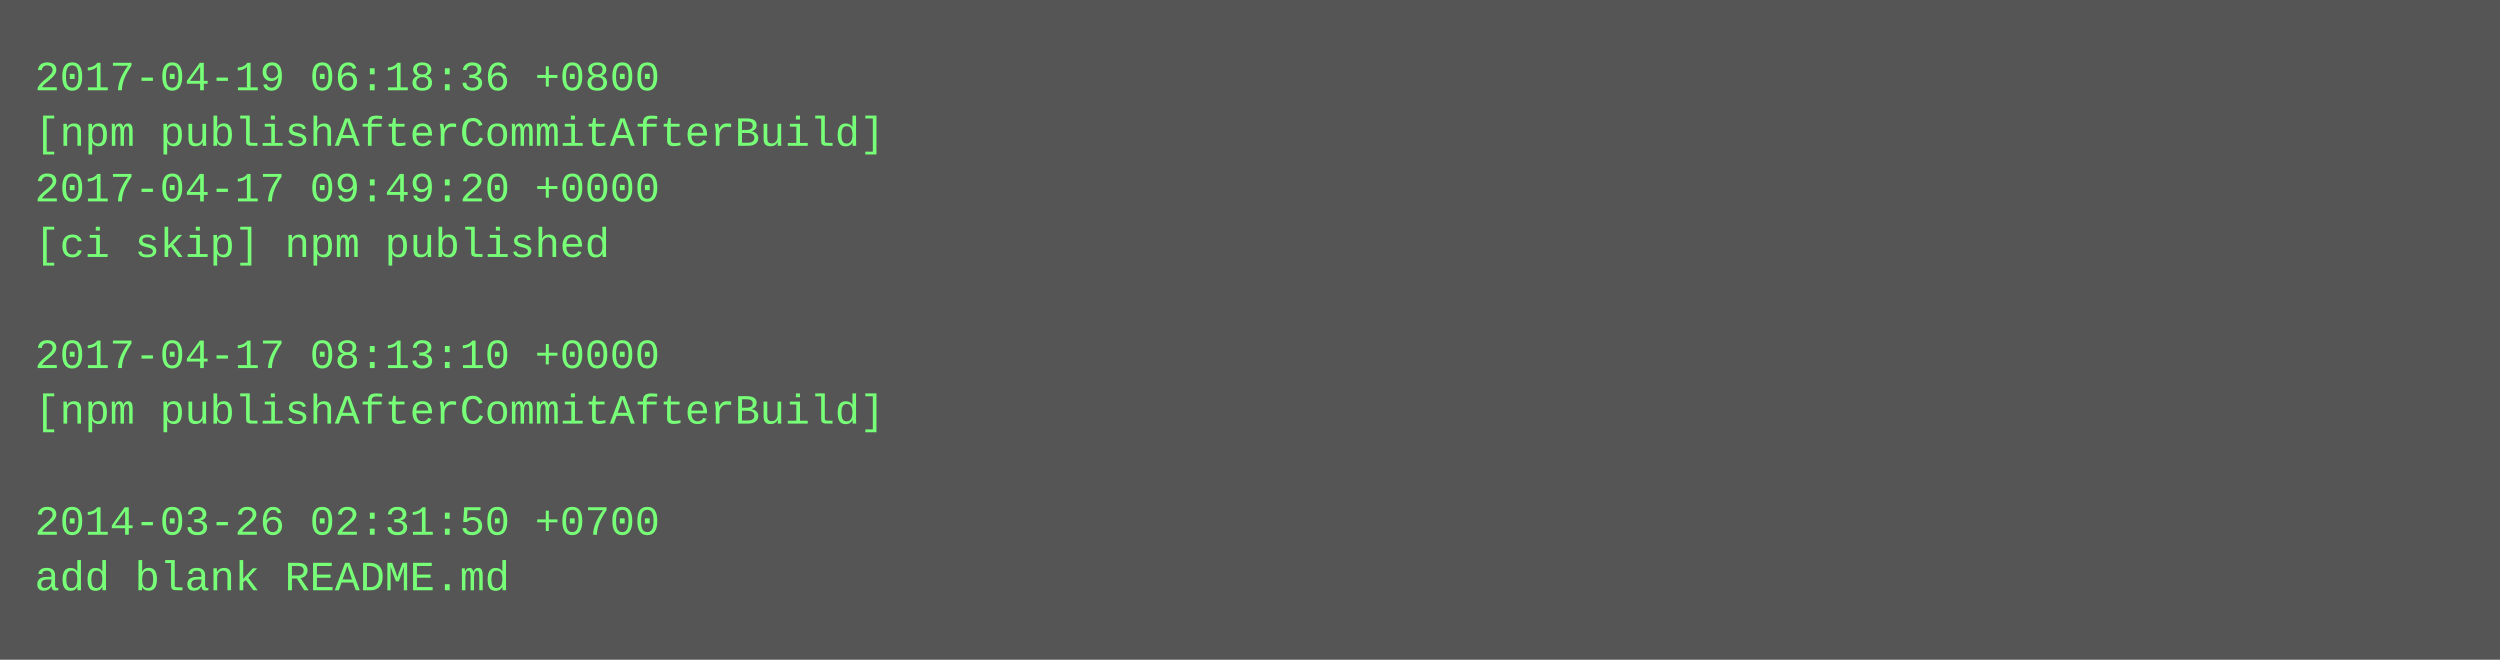
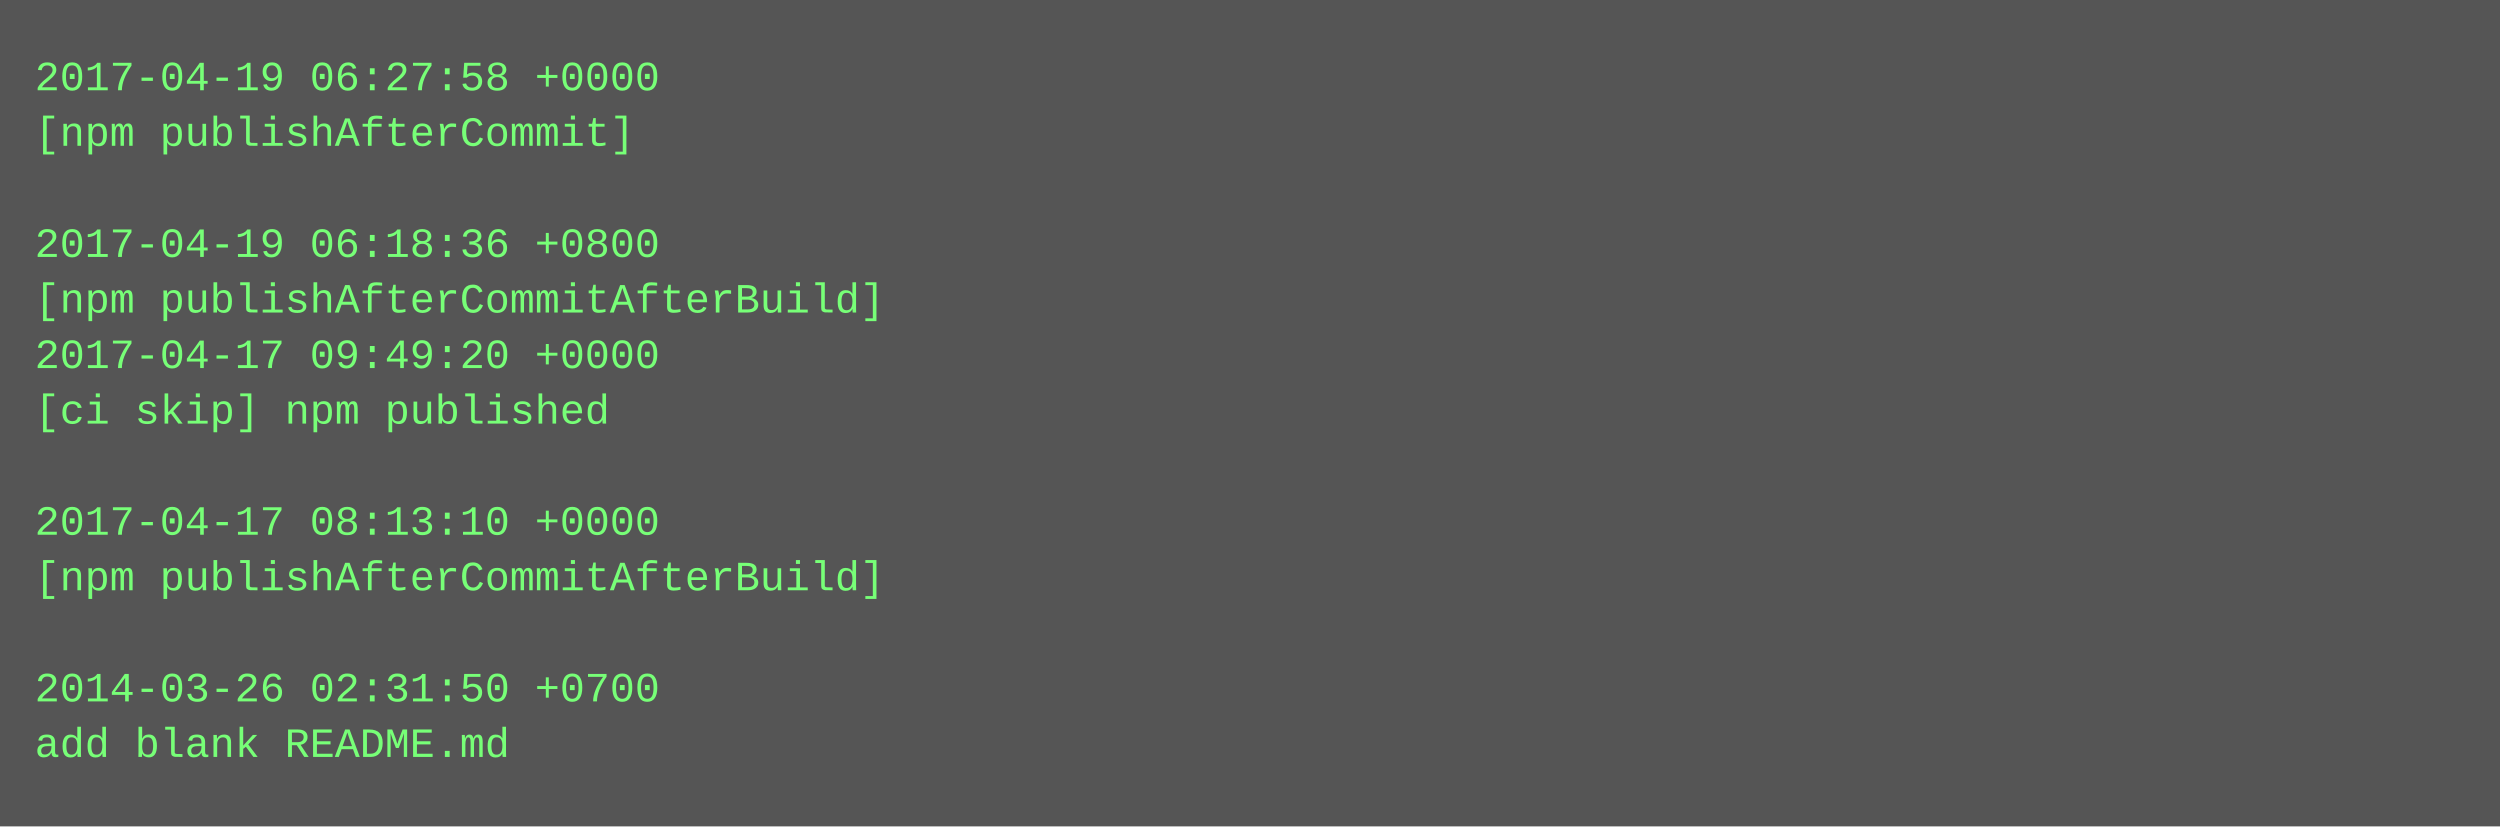
- <svg xmlns="http://www.w3.org/2000/svg" height="190" width="720">
-   <rect height="190" fill="#555" width="720" />
+ <svg xmlns="http://www.w3.org/2000/svg" height="238" width="720">
+   <rect height="238" fill="#555" width="720" />
  <text fill="#7f7" font-family="Courier New" font-size="12" xml:space="preserve">
-     <tspan x="10" y="26">2017-04-19 06:18:36 +0800</tspan>
-     <tspan x="10" y="42">[npm publishAfterCommitAfterBuild]</tspan>
-     <tspan x="10" y="58">2017-04-17 09:49:20 +0000</tspan>
-     <tspan x="10" y="74">[ci skip] npm published</tspan>
-     <tspan x="10" y="90" />
-     <tspan x="10" y="106">2017-04-17 08:13:10 +0000</tspan>
-     <tspan x="10" y="122">[npm publishAfterCommitAfterBuild]</tspan>
+     <tspan x="10" y="26">2017-04-19 06:27:58 +0000</tspan>
+     <tspan x="10" y="42">[npm publishAfterCommit]</tspan>
+     <tspan x="10" y="58" />
+     <tspan x="10" y="74">2017-04-19 06:18:36 +0800</tspan>
+     <tspan x="10" y="90">[npm publishAfterCommitAfterBuild]</tspan>
+     <tspan x="10" y="106">2017-04-17 09:49:20 +0000</tspan>
+     <tspan x="10" y="122">[ci skip] npm published</tspan>
    <tspan x="10" y="138" />
-     <tspan x="10" y="154">2014-03-26 02:31:50 +0700</tspan>
-     <tspan x="10" y="170">add blank README.md</tspan>
+     <tspan x="10" y="154">2017-04-17 08:13:10 +0000</tspan>
+     <tspan x="10" y="170">[npm publishAfterCommitAfterBuild]</tspan>
+     <tspan x="10" y="186" />
+     <tspan x="10" y="202">2014-03-26 02:31:50 +0700</tspan>
+     <tspan x="10" y="218">add blank README.md</tspan>
  </text>
</svg>
